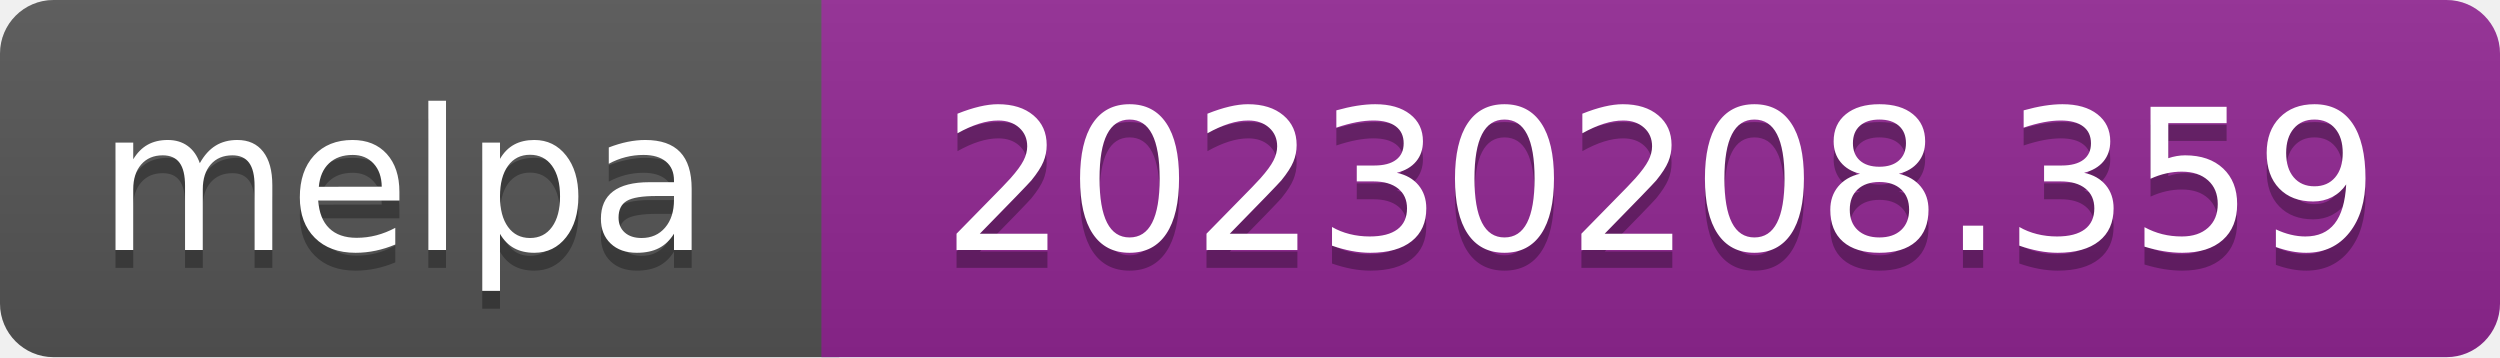
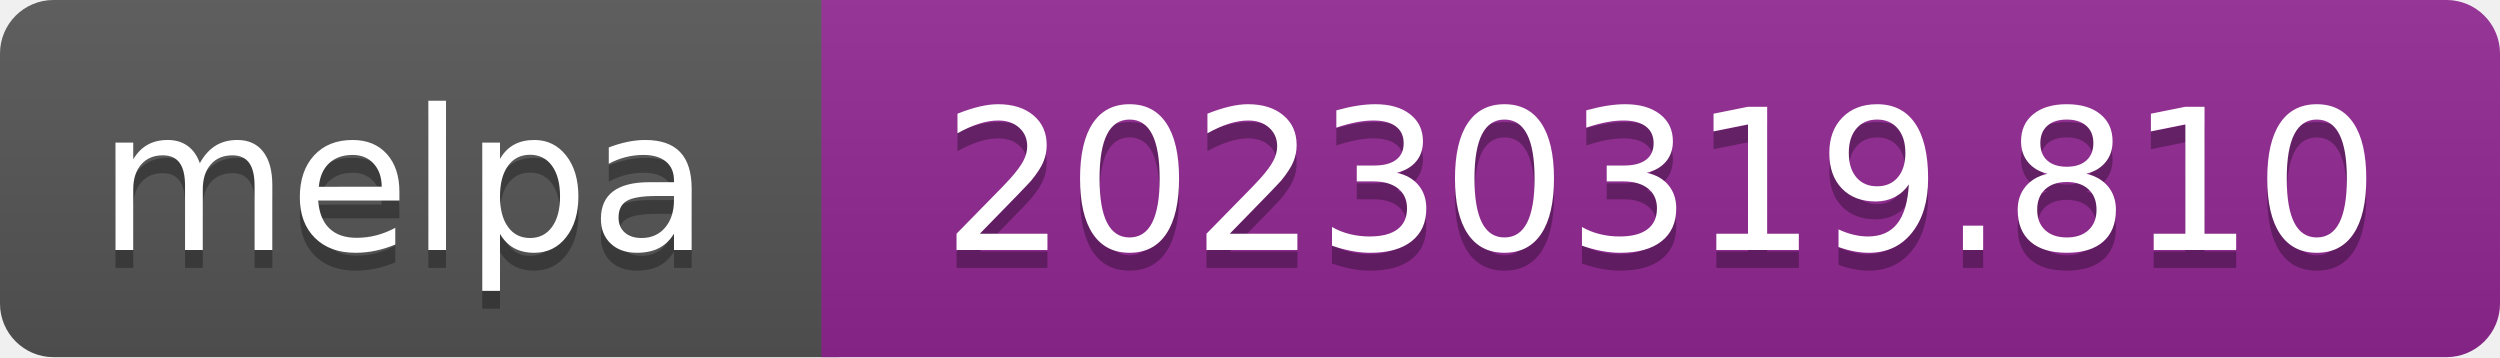
- <svg xmlns="http://www.w3.org/2000/svg" width="140" height="20" role="img" aria-label="melpa: 20230208.359">
+ <svg xmlns="http://www.w3.org/2000/svg" width="140" height="20" role="img" aria-label="melpa: 20230319.810">
  <linearGradient id="s" x2="0" y2="100%">
    <stop offset="0" stop-color="#bbb" stop-opacity=".1" />
    <stop offset="1" stop-opacity=".1" />
  </linearGradient>
  <clipPath id="r">
    <rect width="140" height="20" rx="3" fill="#fff" />
  </clipPath>
  <g clip-path="url(#r)">
    <rect width="47" height="20" fill="#555" />
    <rect x="46" width="140" height="20" fill="#922793" />
    <rect width="140" height="20" fill="url(#s)" />
  </g>
  <g fill="#fff" text-anchor="middle" font-family="Verdana,Geneva,DejaVu Sans,sans-serif" font-size="110" text-rendering="geometricPrecision">
    <text aria-hidden="true" x="226" y="150" fill="#010101" fill-opacity=".3" transform="scale(.1)" textLength="343">melpa</text>
    <text x="226" y="140" transform="scale(.1)" fill="#fff" textLength="343">melpa</text>
-     <text aria-hidden="true" x="930" y="150" fill="#010101" fill-opacity=".3" transform="scale(.1)" textLength="805">20230208.359</text>
-     <text x="930" y="140" transform="scale(.1)" fill="#fff" textLength="805">20230208.359</text>
+     <text aria-hidden="true" x="930" y="150" fill="#010101" fill-opacity=".3" transform="scale(.1)" textLength="805">20230319.810</text>
+     <text x="930" y="140" transform="scale(.1)" fill="#fff" textLength="805">20230319.810</text>
  </g>
</svg>
